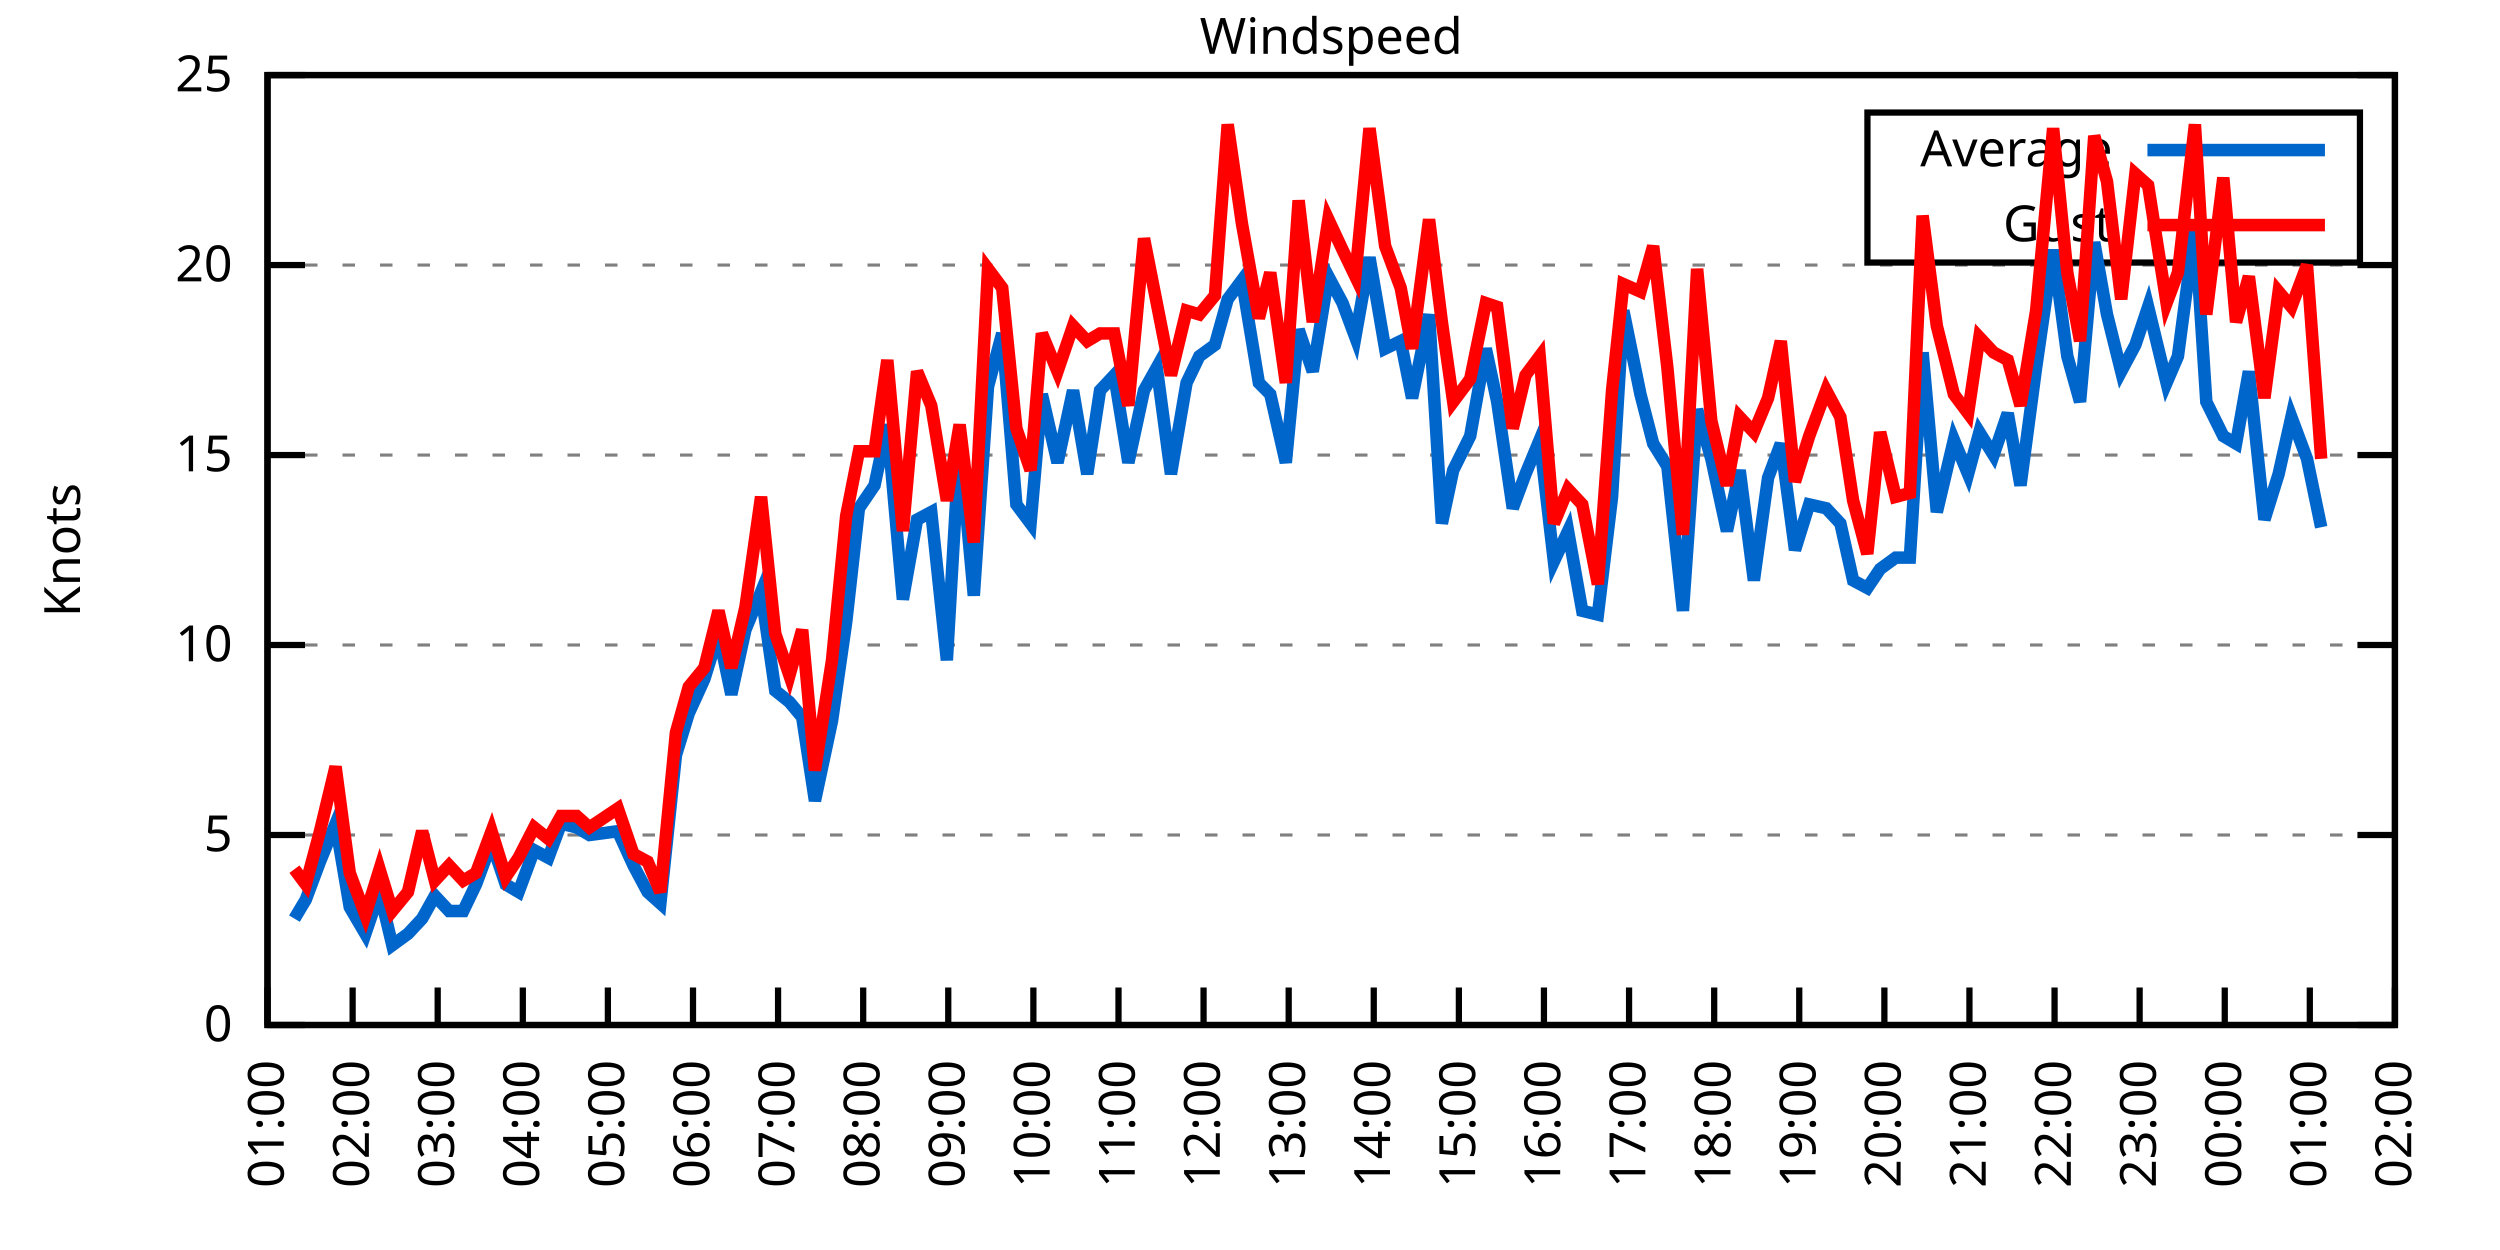
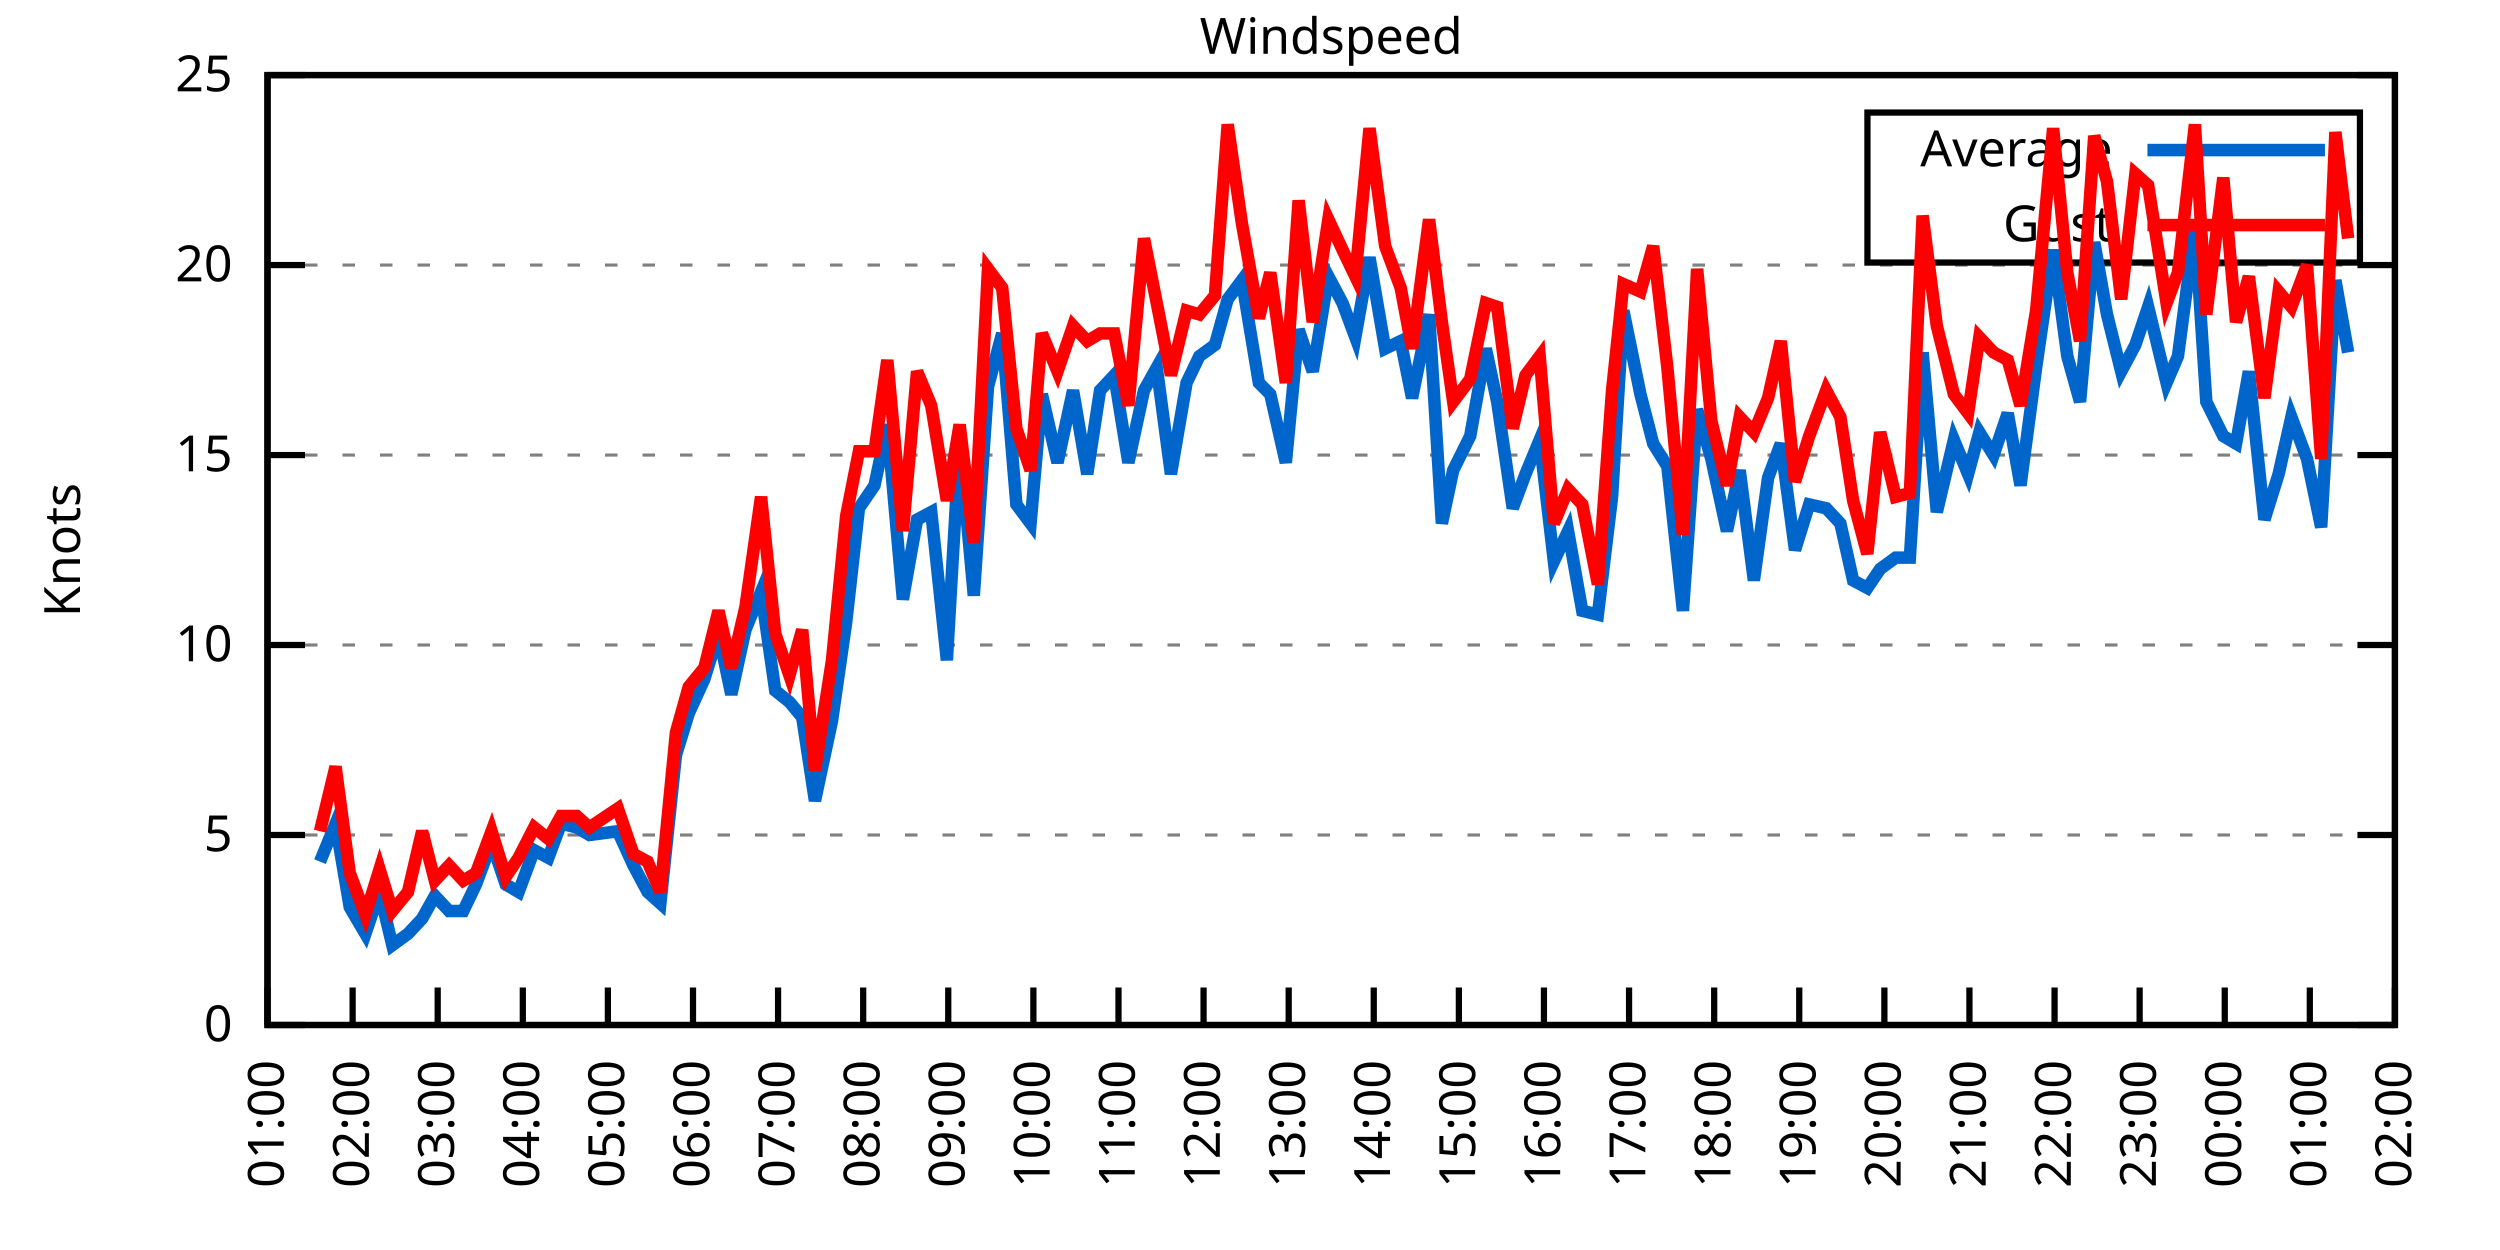
<svg xmlns="http://www.w3.org/2000/svg" xmlns:xlink="http://www.w3.org/1999/xlink" width="400" height="200" viewBox="0 0 400 200">
  <g id="gnuplot_canvas">
    <rect x="0" y="0" width="400" height="200" fill="none" />
    <defs>
      <circle id="gpDot" r="0.5" stroke-width="0.5" stroke="currentColor" />
      <path id="gpPt0" stroke-width="0.333" stroke="currentColor" d="M-1,0 h2 M0,-1 v2" />
      <path id="gpPt1" stroke-width="0.333" stroke="currentColor" d="M-1,-1 L1,1 M1,-1 L-1,1" />
      <path id="gpPt2" stroke-width="0.333" stroke="currentColor" d="M-1,0 L1,0 M0,-1 L0,1 M-1,-1 L1,1 M-1,1 L1,-1" />
      <rect id="gpPt3" stroke-width="0.333" stroke="currentColor" x="-1" y="-1" width="2" height="2" />
      <rect id="gpPt4" stroke-width="0.333" stroke="currentColor" fill="currentColor" x="-1" y="-1" width="2" height="2" />
      <circle id="gpPt5" stroke-width="0.333" stroke="currentColor" cx="0" cy="0" r="1" />
      <use xlink:href="#gpPt5" id="gpPt6" fill="currentColor" stroke="none" />
      <path id="gpPt7" stroke-width="0.333" stroke="currentColor" d="M0,-1.33 L-1.33,0.67 L1.33,0.67 z" />
      <use xlink:href="#gpPt7" id="gpPt8" fill="currentColor" stroke="none" />
      <use xlink:href="#gpPt7" id="gpPt9" stroke="currentColor" transform="rotate(180)" />
      <use xlink:href="#gpPt9" id="gpPt10" fill="currentColor" stroke="none" />
      <use xlink:href="#gpPt3" id="gpPt11" stroke="currentColor" transform="rotate(45)" />
      <use xlink:href="#gpPt11" id="gpPt12" fill="currentColor" stroke="none" />
      <path id="gpPt13" stroke-width="0.333" stroke="currentColor" d="M0,1.330 L1.265,0.411 L0.782,-1.067 L-0.782,-1.076 L-1.265,0.411 z" />
      <use xlink:href="#gpPt13" id="gpPt14" fill="currentColor" stroke="none" />
      <filter id="textbox" filterUnits="objectBoundingBox" x="0" y="0" height="1" width="1">
        <feFlood flood-color="white" flood-opacity="1" result="bgnd" />
        <feComposite in="SourceGraphic" in2="bgnd" operator="atop" />
      </filter>
      <filter id="greybox" filterUnits="objectBoundingBox" x="0" y="0" height="1" width="1">
        <feFlood flood-color="lightgrey" flood-opacity="1" result="grey" />
        <feComposite in="SourceGraphic" in2="grey" operator="atop" />
      </filter>
    </defs>
    <g fill="none" color="white" stroke="currentColor" stroke-width="1.00" stroke-linecap="butt" stroke-linejoin="miter">
</g>
    <g fill="none" color="black" stroke="currentColor" stroke-width="1.00" stroke-linecap="butt" stroke-linejoin="miter">
      <g stroke="none" shape-rendering="crispEdges">
        <polygon fill="rgb(255, 255, 255)" points="42.80,164.00 383.18,164.00 383.18,12.02 42.80,12.02 " />
      </g>
    </g>
    <g fill="none" color="black" stroke="currentColor" stroke-width="1.00" stroke-linecap="butt" stroke-linejoin="miter">
</g>
    <g fill="none" color="black" stroke="black" stroke-width="0.50" stroke-linecap="butt" stroke-linejoin="miter">
</g>
    <g fill="none" color="gray" stroke="currentColor" stroke-width="0.50" stroke-linecap="butt" stroke-linejoin="miter">
      <path stroke="gray" stroke-dasharray="2,4" class="gridline" d="M42.80,164.00 L383.19,164.00  " />
    </g>
    <g fill="none" color="gray" stroke="gray" stroke-width="1.00" stroke-linecap="butt" stroke-linejoin="miter">
</g>
    <g fill="none" color="black" stroke="currentColor" stroke-width="1.00" stroke-linecap="butt" stroke-linejoin="miter">
      <path stroke="black" d="M42.80,164.00 L48.80,164.00 M383.19,164.00 L377.19,164.00  " />
      <g transform="translate(37.20,166.60)" stroke="none" fill="black" font-family="Sans" font-size="8.00" text-anchor="end">
        <text>
          <tspan font-family="Sans"> 0</tspan>
        </text>
      </g>
    </g>
    <g fill="none" color="black" stroke="currentColor" stroke-width="1.00" stroke-linecap="butt" stroke-linejoin="miter">
</g>
    <g fill="none" color="black" stroke="black" stroke-width="0.50" stroke-linecap="butt" stroke-linejoin="miter">
</g>
    <g fill="none" color="gray" stroke="currentColor" stroke-width="0.50" stroke-linecap="butt" stroke-linejoin="miter">
      <path stroke="gray" stroke-dasharray="2,4" class="gridline" d="M42.80,133.60 L383.19,133.60  " />
    </g>
    <g fill="none" color="gray" stroke="gray" stroke-width="1.00" stroke-linecap="butt" stroke-linejoin="miter">
</g>
    <g fill="none" color="black" stroke="currentColor" stroke-width="1.00" stroke-linecap="butt" stroke-linejoin="miter">
      <path stroke="black" d="M42.80,133.60 L48.80,133.60 M383.19,133.60 L377.19,133.60  " />
      <g transform="translate(37.20,136.20)" stroke="none" fill="black" font-family="Sans" font-size="8.00" text-anchor="end">
        <text>
          <tspan font-family="Sans"> 5</tspan>
        </text>
      </g>
    </g>
    <g fill="none" color="black" stroke="currentColor" stroke-width="1.00" stroke-linecap="butt" stroke-linejoin="miter">
</g>
    <g fill="none" color="black" stroke="black" stroke-width="0.50" stroke-linecap="butt" stroke-linejoin="miter">
</g>
    <g fill="none" color="gray" stroke="currentColor" stroke-width="0.50" stroke-linecap="butt" stroke-linejoin="miter">
      <path stroke="gray" stroke-dasharray="2,4" class="gridline" d="M42.80,103.20 L383.19,103.20  " />
    </g>
    <g fill="none" color="gray" stroke="gray" stroke-width="1.00" stroke-linecap="butt" stroke-linejoin="miter">
</g>
    <g fill="none" color="black" stroke="currentColor" stroke-width="1.00" stroke-linecap="butt" stroke-linejoin="miter">
      <path stroke="black" d="M42.80,103.20 L48.80,103.20 M383.19,103.20 L377.19,103.20  " />
      <g transform="translate(37.20,105.80)" stroke="none" fill="black" font-family="Sans" font-size="8.00" text-anchor="end">
        <text>
          <tspan font-family="Sans"> 10</tspan>
        </text>
      </g>
    </g>
    <g fill="none" color="black" stroke="currentColor" stroke-width="1.00" stroke-linecap="butt" stroke-linejoin="miter">
</g>
    <g fill="none" color="black" stroke="black" stroke-width="0.50" stroke-linecap="butt" stroke-linejoin="miter">
</g>
    <g fill="none" color="gray" stroke="currentColor" stroke-width="0.50" stroke-linecap="butt" stroke-linejoin="miter">
      <path stroke="gray" stroke-dasharray="2,4" class="gridline" d="M42.80,72.81 L383.19,72.81  " />
    </g>
    <g fill="none" color="gray" stroke="gray" stroke-width="1.00" stroke-linecap="butt" stroke-linejoin="miter">
</g>
    <g fill="none" color="black" stroke="currentColor" stroke-width="1.00" stroke-linecap="butt" stroke-linejoin="miter">
      <path stroke="black" d="M42.80,72.81 L48.80,72.81 M383.19,72.81 L377.19,72.81  " />
      <g transform="translate(37.20,75.41)" stroke="none" fill="black" font-family="Sans" font-size="8.00" text-anchor="end">
        <text>
          <tspan font-family="Sans"> 15</tspan>
        </text>
      </g>
    </g>
    <g fill="none" color="black" stroke="currentColor" stroke-width="1.00" stroke-linecap="butt" stroke-linejoin="miter">
</g>
    <g fill="none" color="black" stroke="black" stroke-width="0.50" stroke-linecap="butt" stroke-linejoin="miter">
</g>
    <g fill="none" color="gray" stroke="currentColor" stroke-width="0.50" stroke-linecap="butt" stroke-linejoin="miter">
      <path stroke="gray" stroke-dasharray="2,4" class="gridline" d="M42.80,42.41 L383.19,42.41  " />
    </g>
    <g fill="none" color="gray" stroke="gray" stroke-width="1.00" stroke-linecap="butt" stroke-linejoin="miter">
</g>
    <g fill="none" color="black" stroke="currentColor" stroke-width="1.00" stroke-linecap="butt" stroke-linejoin="miter">
      <path stroke="black" d="M42.80,42.41 L48.80,42.41 M383.19,42.41 L377.19,42.41  " />
      <g transform="translate(37.20,45.01)" stroke="none" fill="black" font-family="Sans" font-size="8.00" text-anchor="end">
        <text>
          <tspan font-family="Sans"> 20</tspan>
        </text>
      </g>
    </g>
    <g fill="none" color="black" stroke="currentColor" stroke-width="1.00" stroke-linecap="butt" stroke-linejoin="miter">
</g>
    <g fill="none" color="black" stroke="black" stroke-width="0.50" stroke-linecap="butt" stroke-linejoin="miter">
</g>
    <g fill="none" color="gray" stroke="currentColor" stroke-width="0.50" stroke-linecap="butt" stroke-linejoin="miter">
      <path stroke="gray" stroke-dasharray="2,4" class="gridline" d="M42.80,12.01 L383.19,12.01  " />
    </g>
    <g fill="none" color="gray" stroke="gray" stroke-width="1.00" stroke-linecap="butt" stroke-linejoin="miter">
</g>
    <g fill="none" color="black" stroke="currentColor" stroke-width="1.00" stroke-linecap="butt" stroke-linejoin="miter">
      <path stroke="black" d="M42.80,12.01 L48.80,12.01 M383.19,12.01 L377.19,12.01  " />
      <g transform="translate(37.20,14.61)" stroke="none" fill="black" font-family="Sans" font-size="8.00" text-anchor="end">
        <text>
          <tspan font-family="Sans"> 25</tspan>
        </text>
      </g>
    </g>
    <g fill="none" color="black" stroke="currentColor" stroke-width="1.00" stroke-linecap="butt" stroke-linejoin="miter">
      <path stroke="black" d="M42.80,164.00 L42.80,158.00  " />
      <g transform="translate(45.40,169.60) rotate(270.00)" stroke="none" fill="black" font-family="Sans" font-size="8.00" text-anchor="end">
        <text>
          <tspan font-family="Sans">01:00</tspan>
        </text>
      </g>
    </g>
    <g fill="none" color="black" stroke="currentColor" stroke-width="1.00" stroke-linecap="butt" stroke-linejoin="miter">
      <path stroke="black" d="M56.42,164.00 L56.42,158.00  " />
      <g transform="translate(59.02,169.60) rotate(270.00)" stroke="none" fill="black" font-family="Sans" font-size="8.00" text-anchor="end">
        <text>
          <tspan font-family="Sans">02:00</tspan>
        </text>
      </g>
    </g>
    <g fill="none" color="black" stroke="currentColor" stroke-width="1.00" stroke-linecap="butt" stroke-linejoin="miter">
      <path stroke="black" d="M70.03,164.00 L70.03,158.00  " />
      <g transform="translate(72.63,169.60) rotate(270.00)" stroke="none" fill="black" font-family="Sans" font-size="8.00" text-anchor="end">
        <text>
          <tspan font-family="Sans">03:00</tspan>
        </text>
      </g>
    </g>
    <g fill="none" color="black" stroke="currentColor" stroke-width="1.00" stroke-linecap="butt" stroke-linejoin="miter">
      <path stroke="black" d="M83.65,164.00 L83.65,158.00  " />
      <g transform="translate(86.25,169.60) rotate(270.00)" stroke="none" fill="black" font-family="Sans" font-size="8.00" text-anchor="end">
        <text>
          <tspan font-family="Sans">04:00</tspan>
        </text>
      </g>
    </g>
    <g fill="none" color="black" stroke="currentColor" stroke-width="1.00" stroke-linecap="butt" stroke-linejoin="miter">
      <path stroke="black" d="M97.26,164.00 L97.26,158.00  " />
      <g transform="translate(99.86,169.60) rotate(270.00)" stroke="none" fill="black" font-family="Sans" font-size="8.00" text-anchor="end">
        <text>
          <tspan font-family="Sans">05:00</tspan>
        </text>
      </g>
    </g>
    <g fill="none" color="black" stroke="currentColor" stroke-width="1.00" stroke-linecap="butt" stroke-linejoin="miter">
      <path stroke="black" d="M110.88,164.00 L110.88,158.00  " />
      <g transform="translate(113.48,169.60) rotate(270.00)" stroke="none" fill="black" font-family="Sans" font-size="8.00" text-anchor="end">
        <text>
          <tspan font-family="Sans">06:00</tspan>
        </text>
      </g>
    </g>
    <g fill="none" color="black" stroke="currentColor" stroke-width="1.00" stroke-linecap="butt" stroke-linejoin="miter">
      <path stroke="black" d="M124.49,164.00 L124.49,158.00  " />
      <g transform="translate(127.09,169.60) rotate(270.00)" stroke="none" fill="black" font-family="Sans" font-size="8.00" text-anchor="end">
        <text>
          <tspan font-family="Sans">07:00</tspan>
        </text>
      </g>
    </g>
    <g fill="none" color="black" stroke="currentColor" stroke-width="1.00" stroke-linecap="butt" stroke-linejoin="miter">
      <path stroke="black" d="M138.11,164.00 L138.11,158.00  " />
      <g transform="translate(140.71,169.60) rotate(270.00)" stroke="none" fill="black" font-family="Sans" font-size="8.00" text-anchor="end">
        <text>
          <tspan font-family="Sans">08:00</tspan>
        </text>
      </g>
    </g>
    <g fill="none" color="black" stroke="currentColor" stroke-width="1.00" stroke-linecap="butt" stroke-linejoin="miter">
      <path stroke="black" d="M151.72,164.00 L151.72,158.00  " />
      <g transform="translate(154.32,169.60) rotate(270.00)" stroke="none" fill="black" font-family="Sans" font-size="8.00" text-anchor="end">
        <text>
          <tspan font-family="Sans">09:00</tspan>
        </text>
      </g>
    </g>
    <g fill="none" color="black" stroke="currentColor" stroke-width="1.00" stroke-linecap="butt" stroke-linejoin="miter">
      <path stroke="black" d="M165.34,164.00 L165.34,158.00  " />
      <g transform="translate(167.94,169.60) rotate(270.00)" stroke="none" fill="black" font-family="Sans" font-size="8.00" text-anchor="end">
        <text>
          <tspan font-family="Sans">10:00</tspan>
        </text>
      </g>
    </g>
    <g fill="none" color="black" stroke="currentColor" stroke-width="1.00" stroke-linecap="butt" stroke-linejoin="miter">
      <path stroke="black" d="M178.96,164.00 L178.96,158.00  " />
      <g transform="translate(181.56,169.60) rotate(270.00)" stroke="none" fill="black" font-family="Sans" font-size="8.00" text-anchor="end">
        <text>
          <tspan font-family="Sans">11:00</tspan>
        </text>
      </g>
    </g>
    <g fill="none" color="black" stroke="currentColor" stroke-width="1.00" stroke-linecap="butt" stroke-linejoin="miter">
      <path stroke="black" d="M192.57,164.00 L192.57,158.00  " />
      <g transform="translate(195.17,169.60) rotate(270.00)" stroke="none" fill="black" font-family="Sans" font-size="8.00" text-anchor="end">
        <text>
          <tspan font-family="Sans">12:00</tspan>
        </text>
      </g>
    </g>
    <g fill="none" color="black" stroke="currentColor" stroke-width="1.00" stroke-linecap="butt" stroke-linejoin="miter">
      <path stroke="black" d="M206.19,164.00 L206.19,158.00  " />
      <g transform="translate(208.79,169.60) rotate(270.00)" stroke="none" fill="black" font-family="Sans" font-size="8.00" text-anchor="end">
        <text>
          <tspan font-family="Sans">13:00</tspan>
        </text>
      </g>
    </g>
    <g fill="none" color="black" stroke="currentColor" stroke-width="1.00" stroke-linecap="butt" stroke-linejoin="miter">
      <path stroke="black" d="M219.80,164.00 L219.80,158.00  " />
      <g transform="translate(222.40,169.60) rotate(270.00)" stroke="none" fill="black" font-family="Sans" font-size="8.00" text-anchor="end">
        <text>
          <tspan font-family="Sans">14:00</tspan>
        </text>
      </g>
    </g>
    <g fill="none" color="black" stroke="currentColor" stroke-width="1.00" stroke-linecap="butt" stroke-linejoin="miter">
      <path stroke="black" d="M233.42,164.00 L233.42,158.00  " />
      <g transform="translate(236.02,169.60) rotate(270.00)" stroke="none" fill="black" font-family="Sans" font-size="8.00" text-anchor="end">
        <text>
          <tspan font-family="Sans">15:00</tspan>
        </text>
      </g>
    </g>
    <g fill="none" color="black" stroke="currentColor" stroke-width="1.00" stroke-linecap="butt" stroke-linejoin="miter">
      <path stroke="black" d="M247.03,164.00 L247.03,158.00  " />
      <g transform="translate(249.63,169.60) rotate(270.00)" stroke="none" fill="black" font-family="Sans" font-size="8.00" text-anchor="end">
        <text>
          <tspan font-family="Sans">16:00</tspan>
        </text>
      </g>
    </g>
    <g fill="none" color="black" stroke="currentColor" stroke-width="1.00" stroke-linecap="butt" stroke-linejoin="miter">
      <path stroke="black" d="M260.65,164.00 L260.65,158.00  " />
      <g transform="translate(263.25,169.60) rotate(270.00)" stroke="none" fill="black" font-family="Sans" font-size="8.00" text-anchor="end">
        <text>
          <tspan font-family="Sans">17:00</tspan>
        </text>
      </g>
    </g>
    <g fill="none" color="black" stroke="currentColor" stroke-width="1.00" stroke-linecap="butt" stroke-linejoin="miter">
      <path stroke="black" d="M274.27,164.00 L274.27,158.00  " />
      <g transform="translate(276.87,169.60) rotate(270.00)" stroke="none" fill="black" font-family="Sans" font-size="8.00" text-anchor="end">
        <text>
          <tspan font-family="Sans">18:00</tspan>
        </text>
      </g>
    </g>
    <g fill="none" color="black" stroke="currentColor" stroke-width="1.00" stroke-linecap="butt" stroke-linejoin="miter">
      <path stroke="black" d="M287.88,164.00 L287.88,158.00  " />
      <g transform="translate(290.48,169.60) rotate(270.00)" stroke="none" fill="black" font-family="Sans" font-size="8.00" text-anchor="end">
        <text>
          <tspan font-family="Sans">19:00</tspan>
        </text>
      </g>
    </g>
    <g fill="none" color="black" stroke="currentColor" stroke-width="1.00" stroke-linecap="butt" stroke-linejoin="miter">
      <path stroke="black" d="M301.50,164.00 L301.50,158.00  " />
      <g transform="translate(304.10,169.60) rotate(270.00)" stroke="none" fill="black" font-family="Sans" font-size="8.00" text-anchor="end">
        <text>
          <tspan font-family="Sans">20:00</tspan>
        </text>
      </g>
    </g>
    <g fill="none" color="black" stroke="currentColor" stroke-width="1.00" stroke-linecap="butt" stroke-linejoin="miter">
      <path stroke="black" d="M315.11,164.00 L315.11,158.00  " />
      <g transform="translate(317.71,169.60) rotate(270.00)" stroke="none" fill="black" font-family="Sans" font-size="8.00" text-anchor="end">
        <text>
          <tspan font-family="Sans">21:00</tspan>
        </text>
      </g>
    </g>
    <g fill="none" color="black" stroke="currentColor" stroke-width="1.00" stroke-linecap="butt" stroke-linejoin="miter">
      <path stroke="black" d="M328.73,164.00 L328.73,158.00  " />
      <g transform="translate(331.33,169.60) rotate(270.00)" stroke="none" fill="black" font-family="Sans" font-size="8.00" text-anchor="end">
        <text>
          <tspan font-family="Sans">22:00</tspan>
        </text>
      </g>
    </g>
    <g fill="none" color="black" stroke="currentColor" stroke-width="1.00" stroke-linecap="butt" stroke-linejoin="miter">
      <path stroke="black" d="M342.34,164.00 L342.34,158.00  " />
      <g transform="translate(344.94,169.60) rotate(270.00)" stroke="none" fill="black" font-family="Sans" font-size="8.00" text-anchor="end">
        <text>
          <tspan font-family="Sans">23:00</tspan>
        </text>
      </g>
    </g>
    <g fill="none" color="black" stroke="currentColor" stroke-width="1.00" stroke-linecap="butt" stroke-linejoin="miter">
      <path stroke="black" d="M355.96,164.00 L355.96,158.00  " />
      <g transform="translate(358.56,169.60) rotate(270.00)" stroke="none" fill="black" font-family="Sans" font-size="8.00" text-anchor="end">
        <text>
          <tspan font-family="Sans">00:00</tspan>
        </text>
      </g>
    </g>
    <g fill="none" color="black" stroke="currentColor" stroke-width="1.00" stroke-linecap="butt" stroke-linejoin="miter">
      <path stroke="black" d="M369.57,164.00 L369.57,158.00  " />
      <g transform="translate(372.17,169.60) rotate(270.00)" stroke="none" fill="black" font-family="Sans" font-size="8.00" text-anchor="end">
        <text>
          <tspan font-family="Sans">01:00</tspan>
        </text>
      </g>
    </g>
    <g fill="none" color="black" stroke="currentColor" stroke-width="1.00" stroke-linecap="butt" stroke-linejoin="miter">
      <path stroke="black" d="M383.19,164.00 L383.19,158.00  " />
      <g transform="translate(385.79,169.60) rotate(270.00)" stroke="none" fill="black" font-family="Sans" font-size="8.00" text-anchor="end">
        <text>
          <tspan font-family="Sans">02:00</tspan>
        </text>
      </g>
    </g>
    <g fill="none" color="black" stroke="currentColor" stroke-width="1.00" stroke-linecap="butt" stroke-linejoin="miter">
</g>
    <g fill="none" color="black" stroke="currentColor" stroke-width="1.00" stroke-linecap="butt" stroke-linejoin="miter">
      <path stroke="black" d="M42.80,12.01 L42.80,164.00 L383.19,164.00 L383.19,12.01 L42.80,12.01 Z  " />
    </g>
    <g fill="none" color="black" stroke="currentColor" stroke-width="1.00" stroke-linecap="butt" stroke-linejoin="miter">
</g>
    <g fill="none" color="black" stroke="currentColor" stroke-width="1.00" stroke-linecap="butt" stroke-linejoin="miter">
      <path stroke="black" d="M298.79,42.01 L298.79,18.01 L377.59,18.01 L377.59,42.01 L298.79,42.01 Z  " />
    </g>
    <g id="Windspeed_plot_1">
      <g fill="none" color="white" stroke="black" stroke-width="2.00" stroke-linecap="butt" stroke-linejoin="miter">
</g>
      <g fill="none" color="black" stroke="currentColor" stroke-width="2.00" stroke-linecap="butt" stroke-linejoin="miter">
        <g transform="translate(337.99,26.61)" stroke="none" fill="black" font-family="Sans" font-size="8.00" text-anchor="end">
          <text>
            <tspan font-family="Sans">Average</tspan>
          </text>
        </g>
      </g>
      <g fill="none" color="black" stroke="currentColor" stroke-width="2.00" stroke-linecap="butt" stroke-linejoin="miter">
-         <path stroke="rgb(  0, 102, 204)" d="M343.59,24.01 L371.99,24.01 M47.11,146.98 L48.93,143.94 L51.20,137.86 L53.69,131.78 L55.96,145.15 L58.46,149.41   L60.73,142.72 L62.77,151.23 L65.27,149.41 L67.54,146.98 L69.58,143.33 L71.85,145.76 L74.12,145.76 L76.16,141.51   L78.65,134.82 L80.92,141.51 L82.97,142.72 L85.46,136.03 L87.73,137.25 L89.77,131.78 L92.27,132.39 L94.31,133.60   L98.85,132.99 L101.35,138.47 L103.62,142.72 L105.66,144.55 L108.15,120.83 L110.20,114.15 L112.69,108.68 L114.96,101.38   L117.01,111.11 L119.27,100.77 L121.77,94.69 L124.04,110.50 L126.31,112.32 L128.35,114.76 L130.39,128.13 L133.12,115.36   L135.39,99.56 L137.43,81.32 L139.92,77.67 L141.97,67.94 L144.46,95.91 L146.73,83.14 L149.00,81.93 L151.50,105.64   L153.54,70.37 L155.81,95.30 L158.08,61.86 L160.35,53.35 L162.62,80.71 L164.89,83.75 L166.70,63.08 L169.20,74.02   L171.69,62.47 L173.96,75.85 L176.01,62.47 L178.28,60.04 L180.54,74.02 L183.04,62.47 L185.08,58.82 L187.35,75.85   L189.85,61.25 L191.89,57.00 L194.39,55.18 L196.43,47.88 L198.70,44.84 L201.42,61.25 L203.24,63.08 L205.73,74.02   L207.78,52.74 L210.04,59.43 L212.54,44.23 L214.81,48.49 L216.85,53.96 L219.12,41.19 L221.62,55.78 L224.11,54.57   L225.93,63.69 L228.65,50.31 L230.70,83.75 L232.51,75.24 L235.23,69.77 L237.73,55.78 L239.55,64.29 L242.04,81.32   L244.08,75.85 L246.35,70.37 L248.62,89.83 L250.89,84.97 L253.16,97.73 L255.66,98.34 L257.93,79.49 L259.74,49.70   L262.47,63.08 L264.51,70.98 L266.78,74.63 L269.27,97.73 L271.54,65.51 L273.81,73.41 L276.31,84.97 L278.35,75.24   L280.62,92.87 L282.89,76.45 L284.93,70.98 L287.20,88.00 L289.47,80.71 L292.19,81.32 L294.46,83.75 L296.50,92.87   L298.77,94.08 L300.82,91.04 L303.31,89.22 L305.58,89.22 L307.62,56.39 L309.89,81.93 L312.62,70.37 L314.89,75.85   L316.70,69.16 L318.97,72.81 L321.24,66.12 L323.28,77.67 L325.78,58.82 L328.50,39.98 L330.77,57.00 L332.81,64.29   L335.08,38.76 L337.12,50.31 L339.39,59.43 L341.66,55.18 L343.70,49.10 L346.65,61.25 L348.47,57.00 L351.19,36.33   L353.01,64.29 L355.73,69.77 L357.77,70.98 L359.82,59.43 L362.31,83.14 L364.58,75.85 L366.62,66.73 L369.12,73.41   L371.39,84.36  " />
+         <path stroke="rgb(  0, 102, 204)" d="M343.59,24.01 L371.99,24.01 M51.20,137.86 L53.69,131.78 L55.96,145.15 L58.46,149.41 L60.73,142.72 L62.77,151.23   L65.27,149.41 L67.54,146.98 L69.58,143.33 L71.85,145.76 L74.12,145.76 L76.16,141.51 L78.65,134.82 L80.92,141.51   L82.97,142.72 L85.46,136.03 L87.73,137.25 L89.77,131.78 L92.27,132.39 L94.31,133.60 L98.85,132.99 L101.35,138.47   L103.62,142.72 L105.66,144.55 L108.15,120.83 L110.20,114.15 L112.69,108.68 L114.96,101.38 L117.01,111.11 L119.27,100.77   L121.77,94.69 L124.04,110.50 L126.31,112.32 L128.35,114.76 L130.39,128.13 L133.12,115.36 L135.39,99.56 L137.43,81.32   L139.92,77.67 L141.97,67.94 L144.46,95.91 L146.73,83.14 L149.00,81.93 L151.50,105.64 L153.54,70.37 L155.81,95.30   L158.08,61.86 L160.35,53.35 L162.62,80.71 L164.89,83.75 L166.70,63.08 L169.20,74.02 L171.69,62.47 L173.96,75.85   L176.01,62.47 L178.28,60.04 L180.54,74.02 L183.04,62.47 L185.08,58.82 L187.35,75.85 L189.85,61.25 L191.89,57.00   L194.39,55.18 L196.43,47.88 L198.70,44.84 L201.42,61.25 L203.24,63.08 L205.73,74.02 L207.78,52.74 L210.04,59.43   L212.54,44.23 L214.81,48.49 L216.85,53.96 L219.12,41.19 L221.62,55.78 L224.11,54.57 L225.93,63.69 L228.65,50.31   L230.70,83.75 L232.51,75.24 L235.23,69.77 L237.73,55.78 L239.55,64.29 L242.04,81.32 L244.08,75.85 L246.35,70.37   L248.62,89.83 L250.89,84.97 L253.16,97.73 L255.66,98.34 L257.93,79.49 L259.74,49.70 L262.47,63.08 L264.51,70.98   L266.78,74.63 L269.27,97.73 L271.54,65.51 L273.81,73.41 L276.31,84.97 L278.35,75.24 L280.62,92.87 L282.89,76.45   L284.93,70.98 L287.20,88.00 L289.47,80.71 L292.19,81.32 L294.46,83.75 L296.50,92.87 L298.77,94.08 L300.82,91.04   L303.31,89.22 L305.58,89.22 L307.62,56.39 L309.89,81.93 L312.62,70.37 L314.89,75.85 L316.70,69.16 L318.97,72.81   L321.24,66.12 L323.28,77.67 L325.78,58.82 L328.50,39.98 L330.77,57.00 L332.81,64.29 L335.08,38.76 L337.12,50.31   L339.39,59.43 L341.66,55.18 L343.70,49.10 L346.65,61.25 L348.47,57.00 L351.19,36.33 L353.01,64.29 L355.73,69.77   L357.77,70.98 L359.82,59.43 L362.31,83.14 L364.58,75.85 L366.62,66.73 L369.12,73.41 L371.39,84.36 L373.66,44.84   L375.70,56.39  " />
      </g>
    </g>
    <g id="Windspeed_plot_2">
      <g fill="none" color="black" stroke="currentColor" stroke-width="2.00" stroke-linecap="butt" stroke-linejoin="miter">
        <g transform="translate(337.99,38.61)" stroke="none" fill="black" font-family="Sans" font-size="8.00" text-anchor="end">
          <text>
            <tspan font-family="Sans">Gust</tspan>
          </text>
        </g>
      </g>
      <g fill="none" color="black" stroke="currentColor" stroke-width="2.00" stroke-linecap="butt" stroke-linejoin="miter">
-         <path stroke="rgb(255,   0,   0)" d="M343.59,36.01 L371.99,36.01 M47.11,139.07 L48.93,141.51 L51.20,132.99 L53.69,122.66 L55.96,139.68 L58.46,146.37   L60.73,139.07 L62.77,145.76 L65.27,142.72 L67.54,132.99 L69.58,140.90 L71.85,138.47 L74.12,140.90 L76.16,139.68   L78.65,132.99 L80.92,140.29 L82.97,137.25 L85.46,132.39 L87.73,134.21 L89.77,130.56 L92.27,130.56 L94.31,132.39   L98.85,129.35 L101.35,136.64 L103.62,137.86 L105.66,142.72 L108.15,117.19 L110.20,109.89 L112.69,106.85 L114.96,97.73   L117.01,106.85 L119.27,97.12 L121.77,79.49 L124.04,101.38 L126.31,108.07 L128.35,100.77 L130.39,123.27 L133.12,105.64   L135.39,82.53 L137.43,72.20 L139.92,72.20 L141.97,57.61 L144.46,84.97 L146.73,59.43 L149.00,64.90 L151.50,80.10   L153.54,67.94 L155.81,86.79 L158.08,43.02 L160.35,46.06 L162.62,68.55 L164.89,75.24 L166.70,53.35 L169.20,59.43   L171.69,52.14 L173.96,54.57 L176.01,53.35 L178.28,53.35 L180.54,64.90 L183.04,38.15 L185.08,48.49 L187.35,60.04   L189.85,49.70 L191.89,50.31 L194.39,47.27 L196.43,19.91 L198.70,35.72 L201.42,50.92 L203.24,43.62 L205.73,61.25   L207.78,32.07 L210.04,51.53 L212.54,35.11 L214.81,39.98 L216.85,44.23 L219.12,20.52 L221.62,39.37 L224.11,46.06   L225.93,55.78 L228.65,35.11 L230.70,51.53 L232.51,64.29 L235.23,60.65 L237.73,48.49 L239.55,49.10 L242.04,68.55   L244.08,60.04 L246.35,57.00 L248.62,83.75 L250.89,78.28 L253.16,80.71 L255.66,93.48 L257.93,62.47 L259.74,45.45   L262.47,46.66 L264.51,39.37 L266.78,58.82 L269.27,85.57 L271.54,43.02 L273.81,67.33 L276.31,77.67 L278.35,66.73   L280.62,69.16 L282.89,63.69 L284.93,54.57 L287.20,77.06 L289.47,69.77 L292.19,62.47 L294.46,66.73 L296.50,80.10   L298.77,88.61 L300.82,69.16 L303.31,79.49 L305.58,78.89 L307.62,34.50 L309.89,52.14 L312.62,63.08 L314.89,66.12   L316.70,53.96 L318.97,56.39 L321.24,57.61 L323.28,64.90 L325.78,49.70 L328.50,20.52 L330.77,43.62 L332.81,54.57   L335.08,21.74 L337.12,29.03 L339.39,47.88 L341.66,27.82 L343.70,29.64 L346.65,48.49 L348.47,43.62 L351.19,19.91   L353.01,50.31 L355.73,28.42 L357.77,51.53 L359.82,44.23 L362.31,63.69 L364.58,46.66 L366.62,49.10 L369.12,42.41   L371.39,73.41  " />
+         <path stroke="rgb(255,   0,   0)" d="M343.59,36.01 L371.99,36.01 M51.20,132.99 L53.69,122.66 L55.96,139.68 L58.46,146.37 L60.73,139.07 L62.77,145.76   L65.27,142.72 L67.54,132.99 L69.58,140.90 L71.85,138.47 L74.12,140.90 L76.16,139.68 L78.65,132.99 L80.92,140.29   L82.97,137.25 L85.46,132.39 L87.73,134.21 L89.77,130.56 L92.27,130.56 L94.31,132.39 L98.85,129.35 L101.35,136.64   L103.62,137.86 L105.66,142.72 L108.15,117.19 L110.20,109.89 L112.69,106.85 L114.96,97.73 L117.01,106.85 L119.27,97.12   L121.77,79.49 L124.04,101.38 L126.31,108.07 L128.35,100.77 L130.39,123.27 L133.12,105.64 L135.39,82.53 L137.43,72.20   L139.92,72.20 L141.97,57.61 L144.46,84.97 L146.73,59.43 L149.00,64.90 L151.50,80.10 L153.54,67.94 L155.81,86.79   L158.08,43.02 L160.35,46.06 L162.62,68.55 L164.89,75.24 L166.70,53.35 L169.20,59.43 L171.69,52.14 L173.96,54.57   L176.01,53.35 L178.28,53.35 L180.54,64.90 L183.04,38.15 L185.08,48.49 L187.35,60.04 L189.85,49.70 L191.89,50.31   L194.39,47.27 L196.43,19.91 L198.70,35.72 L201.42,50.92 L203.24,43.62 L205.73,61.25 L207.78,32.07 L210.04,51.53   L212.54,35.11 L214.81,39.98 L216.85,44.23 L219.12,20.52 L221.62,39.37 L224.11,46.06 L225.93,55.78 L228.65,35.11   L230.70,51.53 L232.51,64.29 L235.23,60.65 L237.73,48.49 L239.55,49.10 L242.04,68.55 L244.08,60.04 L246.35,57.00   L248.62,83.75 L250.89,78.28 L253.16,80.71 L255.66,93.48 L257.93,62.47 L259.74,45.45 L262.47,46.66 L264.51,39.37   L266.78,58.82 L269.27,85.57 L271.54,43.02 L273.81,67.33 L276.31,77.67 L278.35,66.73 L280.62,69.16 L282.89,63.69   L284.93,54.57 L287.20,77.06 L289.47,69.77 L292.19,62.47 L294.46,66.73 L296.50,80.10 L298.77,88.61 L300.82,69.16   L303.31,79.49 L305.58,78.89 L307.62,34.50 L309.89,52.14 L312.62,63.08 L314.89,66.12 L316.70,53.96 L318.97,56.39   L321.24,57.61 L323.28,64.90 L325.78,49.70 L328.50,20.52 L330.77,43.62 L332.81,54.57 L335.08,21.74 L337.12,29.03   L339.39,47.88 L341.66,27.82 L343.70,29.64 L346.65,48.49 L348.47,43.62 L351.19,19.91 L353.01,50.31 L355.73,28.42   L357.77,51.53 L359.82,44.23 L362.31,63.69 L364.58,46.66 L366.62,49.10 L369.12,42.41 L371.39,73.41 L373.66,21.13   L375.70,38.15  " />
      </g>
    </g>
    <g fill="none" color="black" stroke="currentColor" stroke-width="2.00" stroke-linecap="butt" stroke-linejoin="miter">
</g>
    <g fill="none" color="black" stroke="black" stroke-width="1.00" stroke-linecap="butt" stroke-linejoin="miter">
</g>
    <g fill="none" color="black" stroke="currentColor" stroke-width="1.00" stroke-linecap="butt" stroke-linejoin="miter">
      <path stroke="black" d="M42.80,12.01 L42.80,164.00 L383.19,164.00 L383.19,12.01 L42.80,12.01 Z  " />
      <g transform="translate(12.80,88.01) rotate(270.00)" stroke="none" fill="black" font-family="Sans" font-size="8.00" text-anchor="middle">
        <text>
          <tspan font-family="Sans">Knots</tspan>
        </text>
      </g>
    </g>
    <g fill="none" color="black" stroke="currentColor" stroke-width="1.00" stroke-linecap="butt" stroke-linejoin="miter">
</g>
    <g fill="none" color="black" stroke="currentColor" stroke-width="1.00" stroke-linecap="butt" stroke-linejoin="miter">
      <g transform="translate(212.99,8.61)" stroke="none" fill="black" font-family="Sans" font-size="8.00" text-anchor="middle">
        <text>
          <tspan font-family="Sans">Windspeed</tspan>
        </text>
      </g>
    </g>
    <g fill="none" color="black" stroke="currentColor" stroke-width="1.00" stroke-linecap="butt" stroke-linejoin="miter">
</g>
  </g>
</svg>
